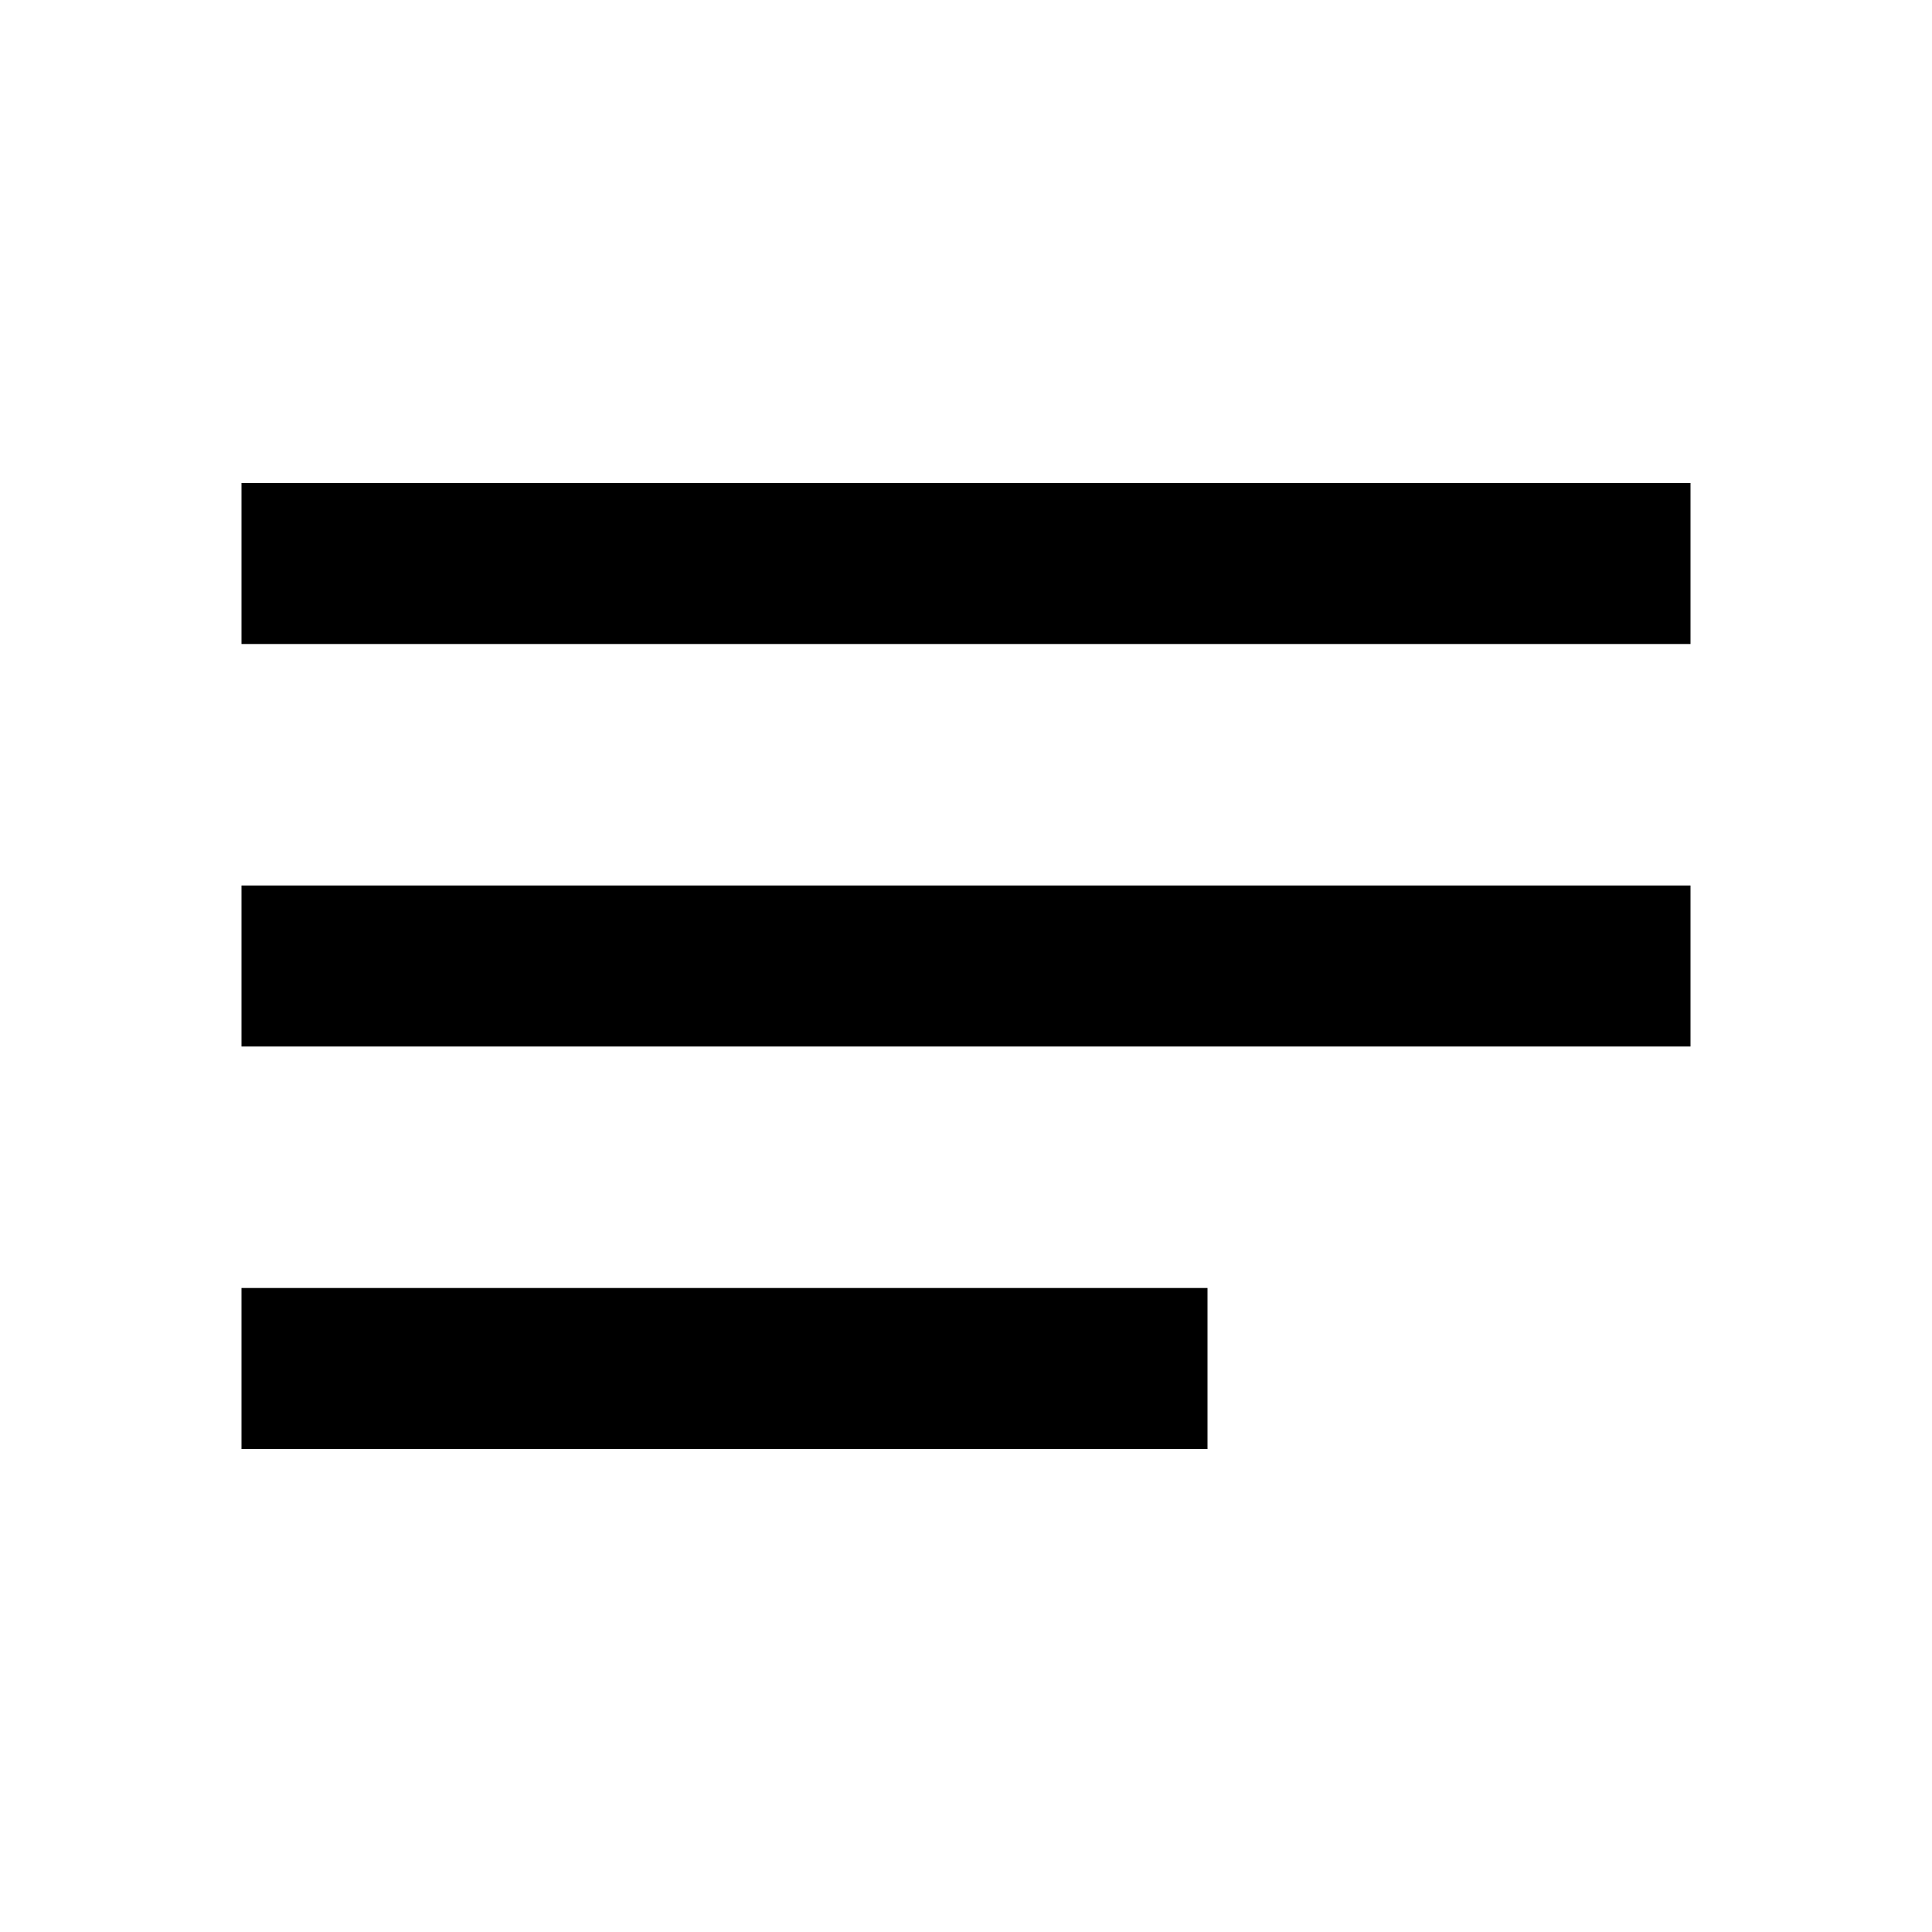
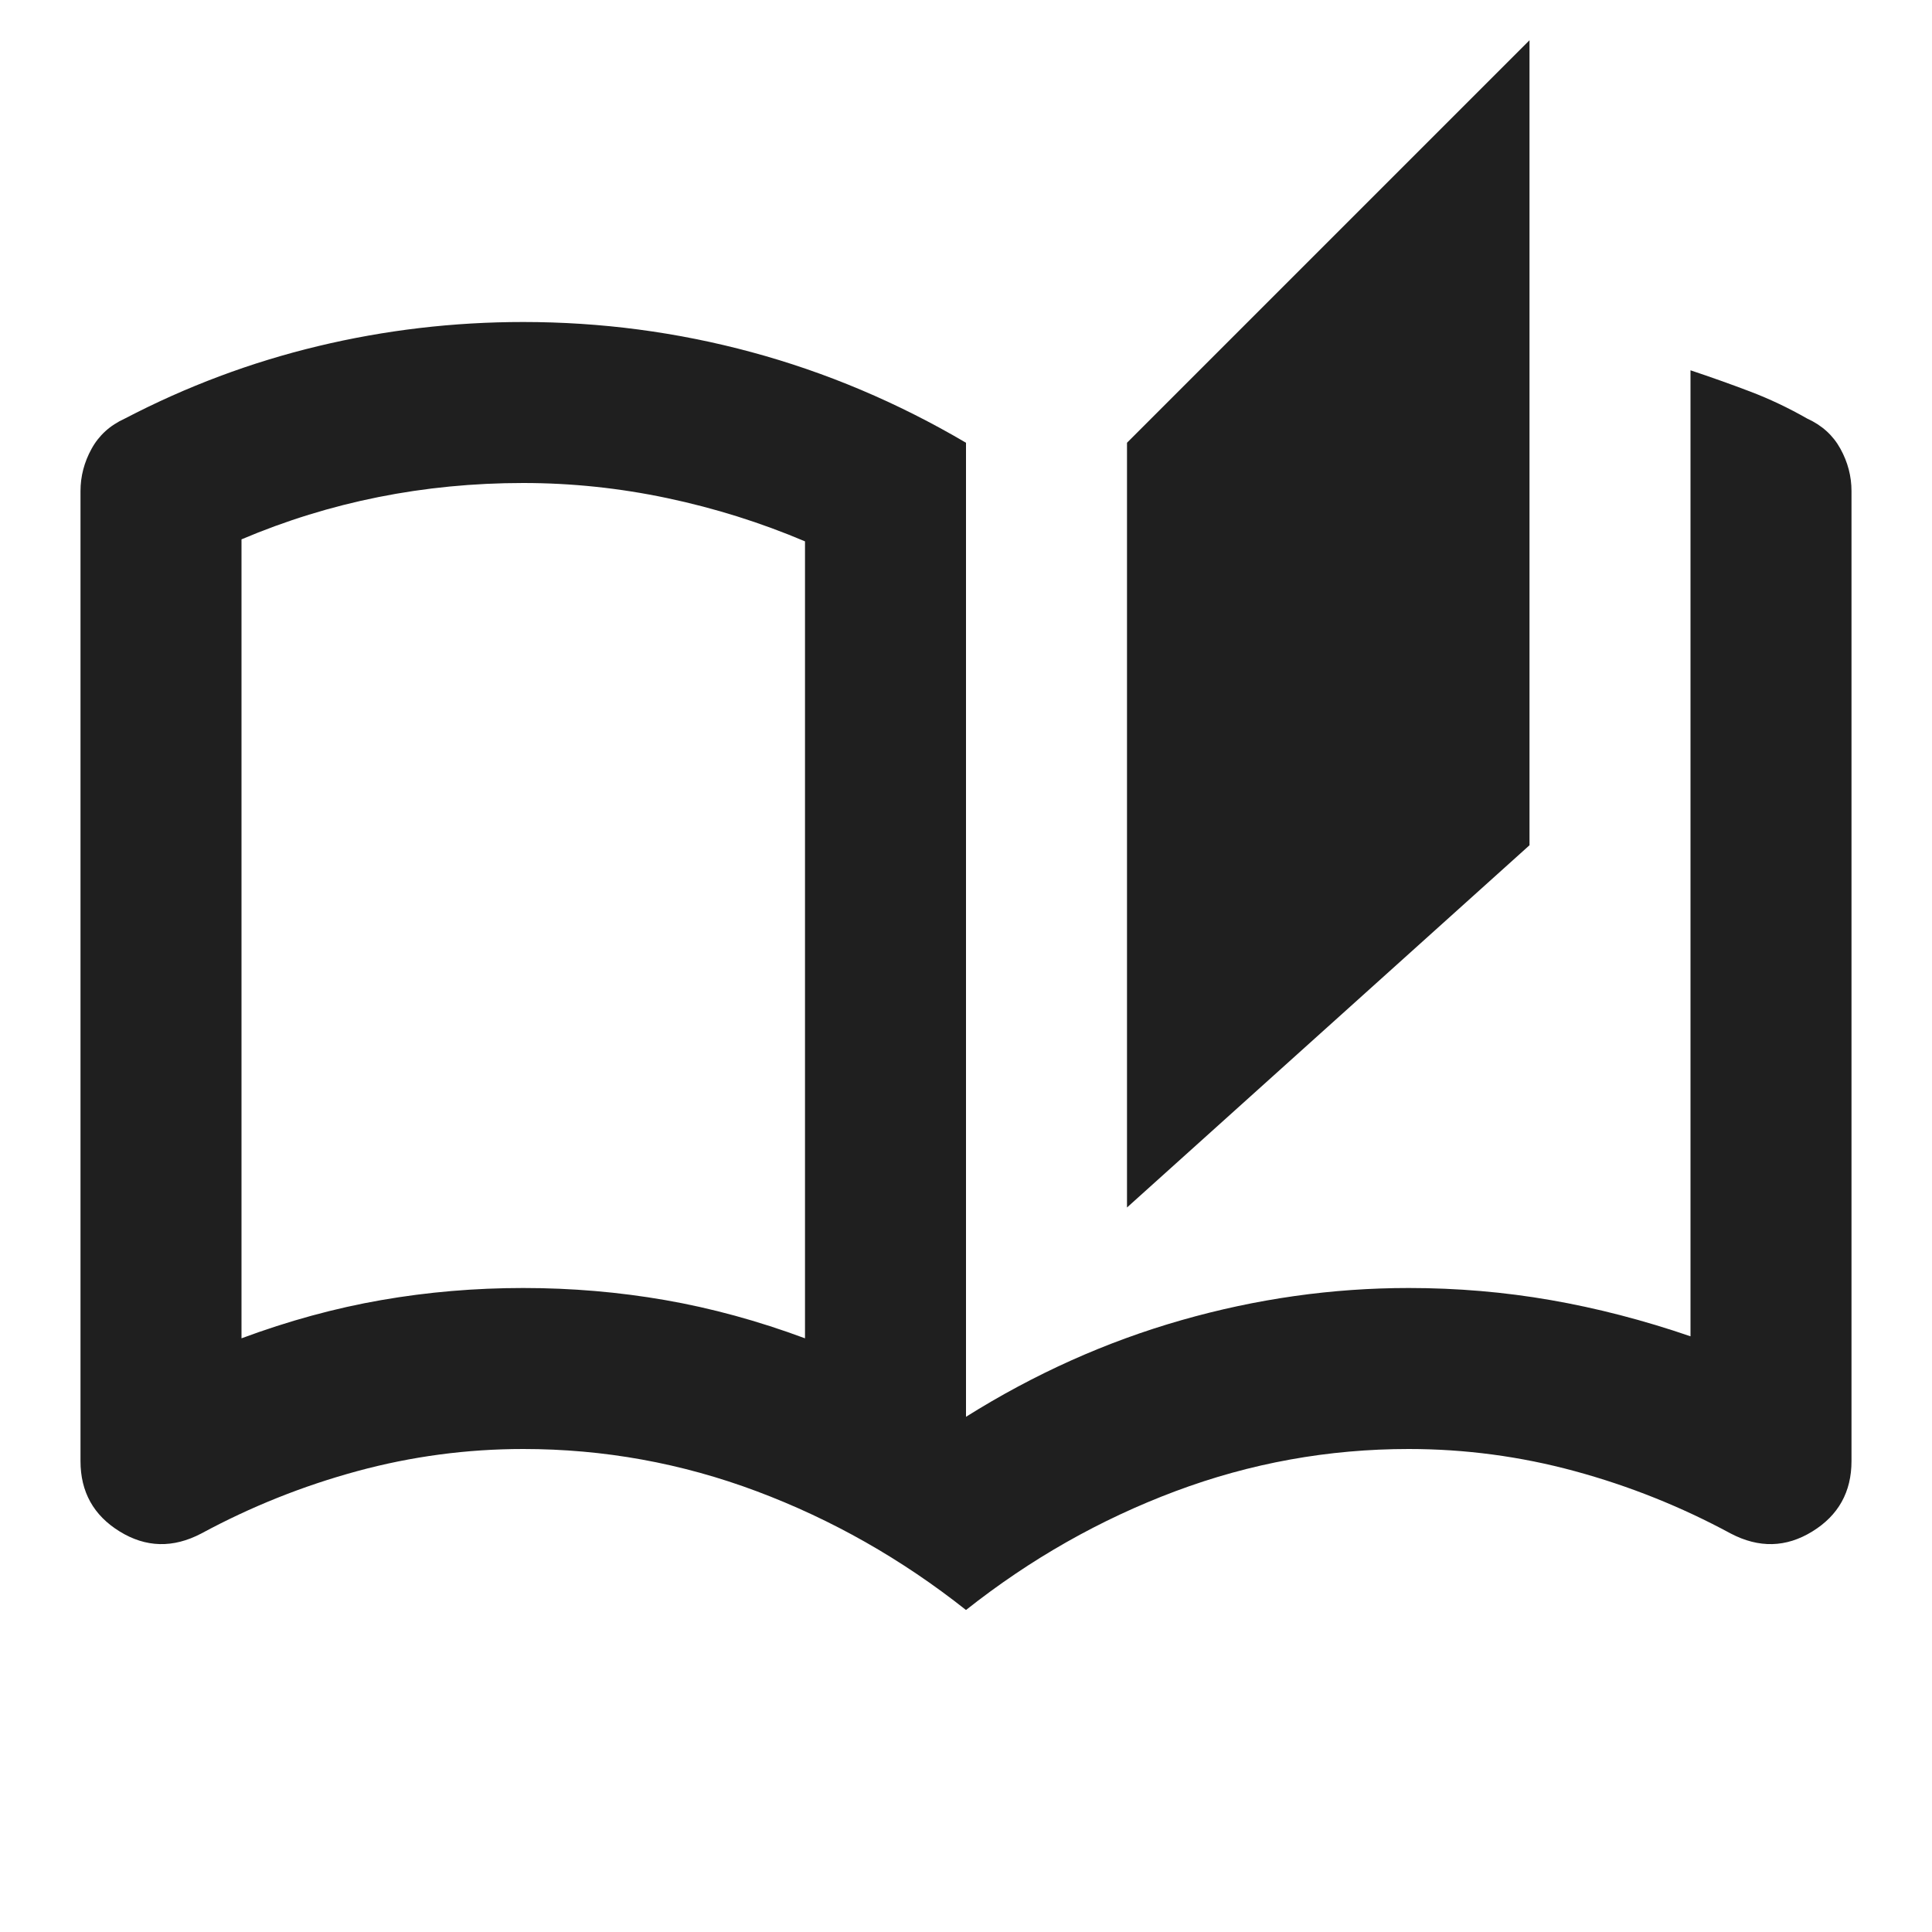
- <svg xmlns="http://www.w3.org/2000/svg" height="24" viewBox="0 0 24 24" width="24">
-   <path d="M0 0h24v24H0V0z" fill="none" />
-   <path d="M3 18h12v-2H3v2zM3 6v2h18V6H3zm0 7h18v-2H3v2z" />
+ <svg xmlns="http://www.w3.org/2000/svg" height="24px" viewBox="0 -960 960 960" width="24px" fill="#1f1f1f">
+   <path d="M480-160q-48-38-104-59t-116-21q-42 0-82.5 11T100-198q-21 11-40.5-1T40-234v-482q0-11 5.5-21T62-752q46-24 96-36t102-12q58 0 113.5 15T480-740v484q51-32 107-48t113-16q36 0 70.5 6t69.5 18v-480q15 5 29.5 10.5T898-752q11 5 16.5 15t5.5 21v482q0 23-19.5 35t-40.5 1q-37-20-77.5-31T700-240q-60 0-116 21t-104 59Zm80-200v-380l200-200v400L560-360Zm-160 65v-396q-33-14-68.5-21.5T260-720q-37 0-72 7t-68 21v397q35-13 69.5-19t70.5-6q36 0 70.5 6t69.5 19Zm0 0v-396 396Z" />
</svg>
